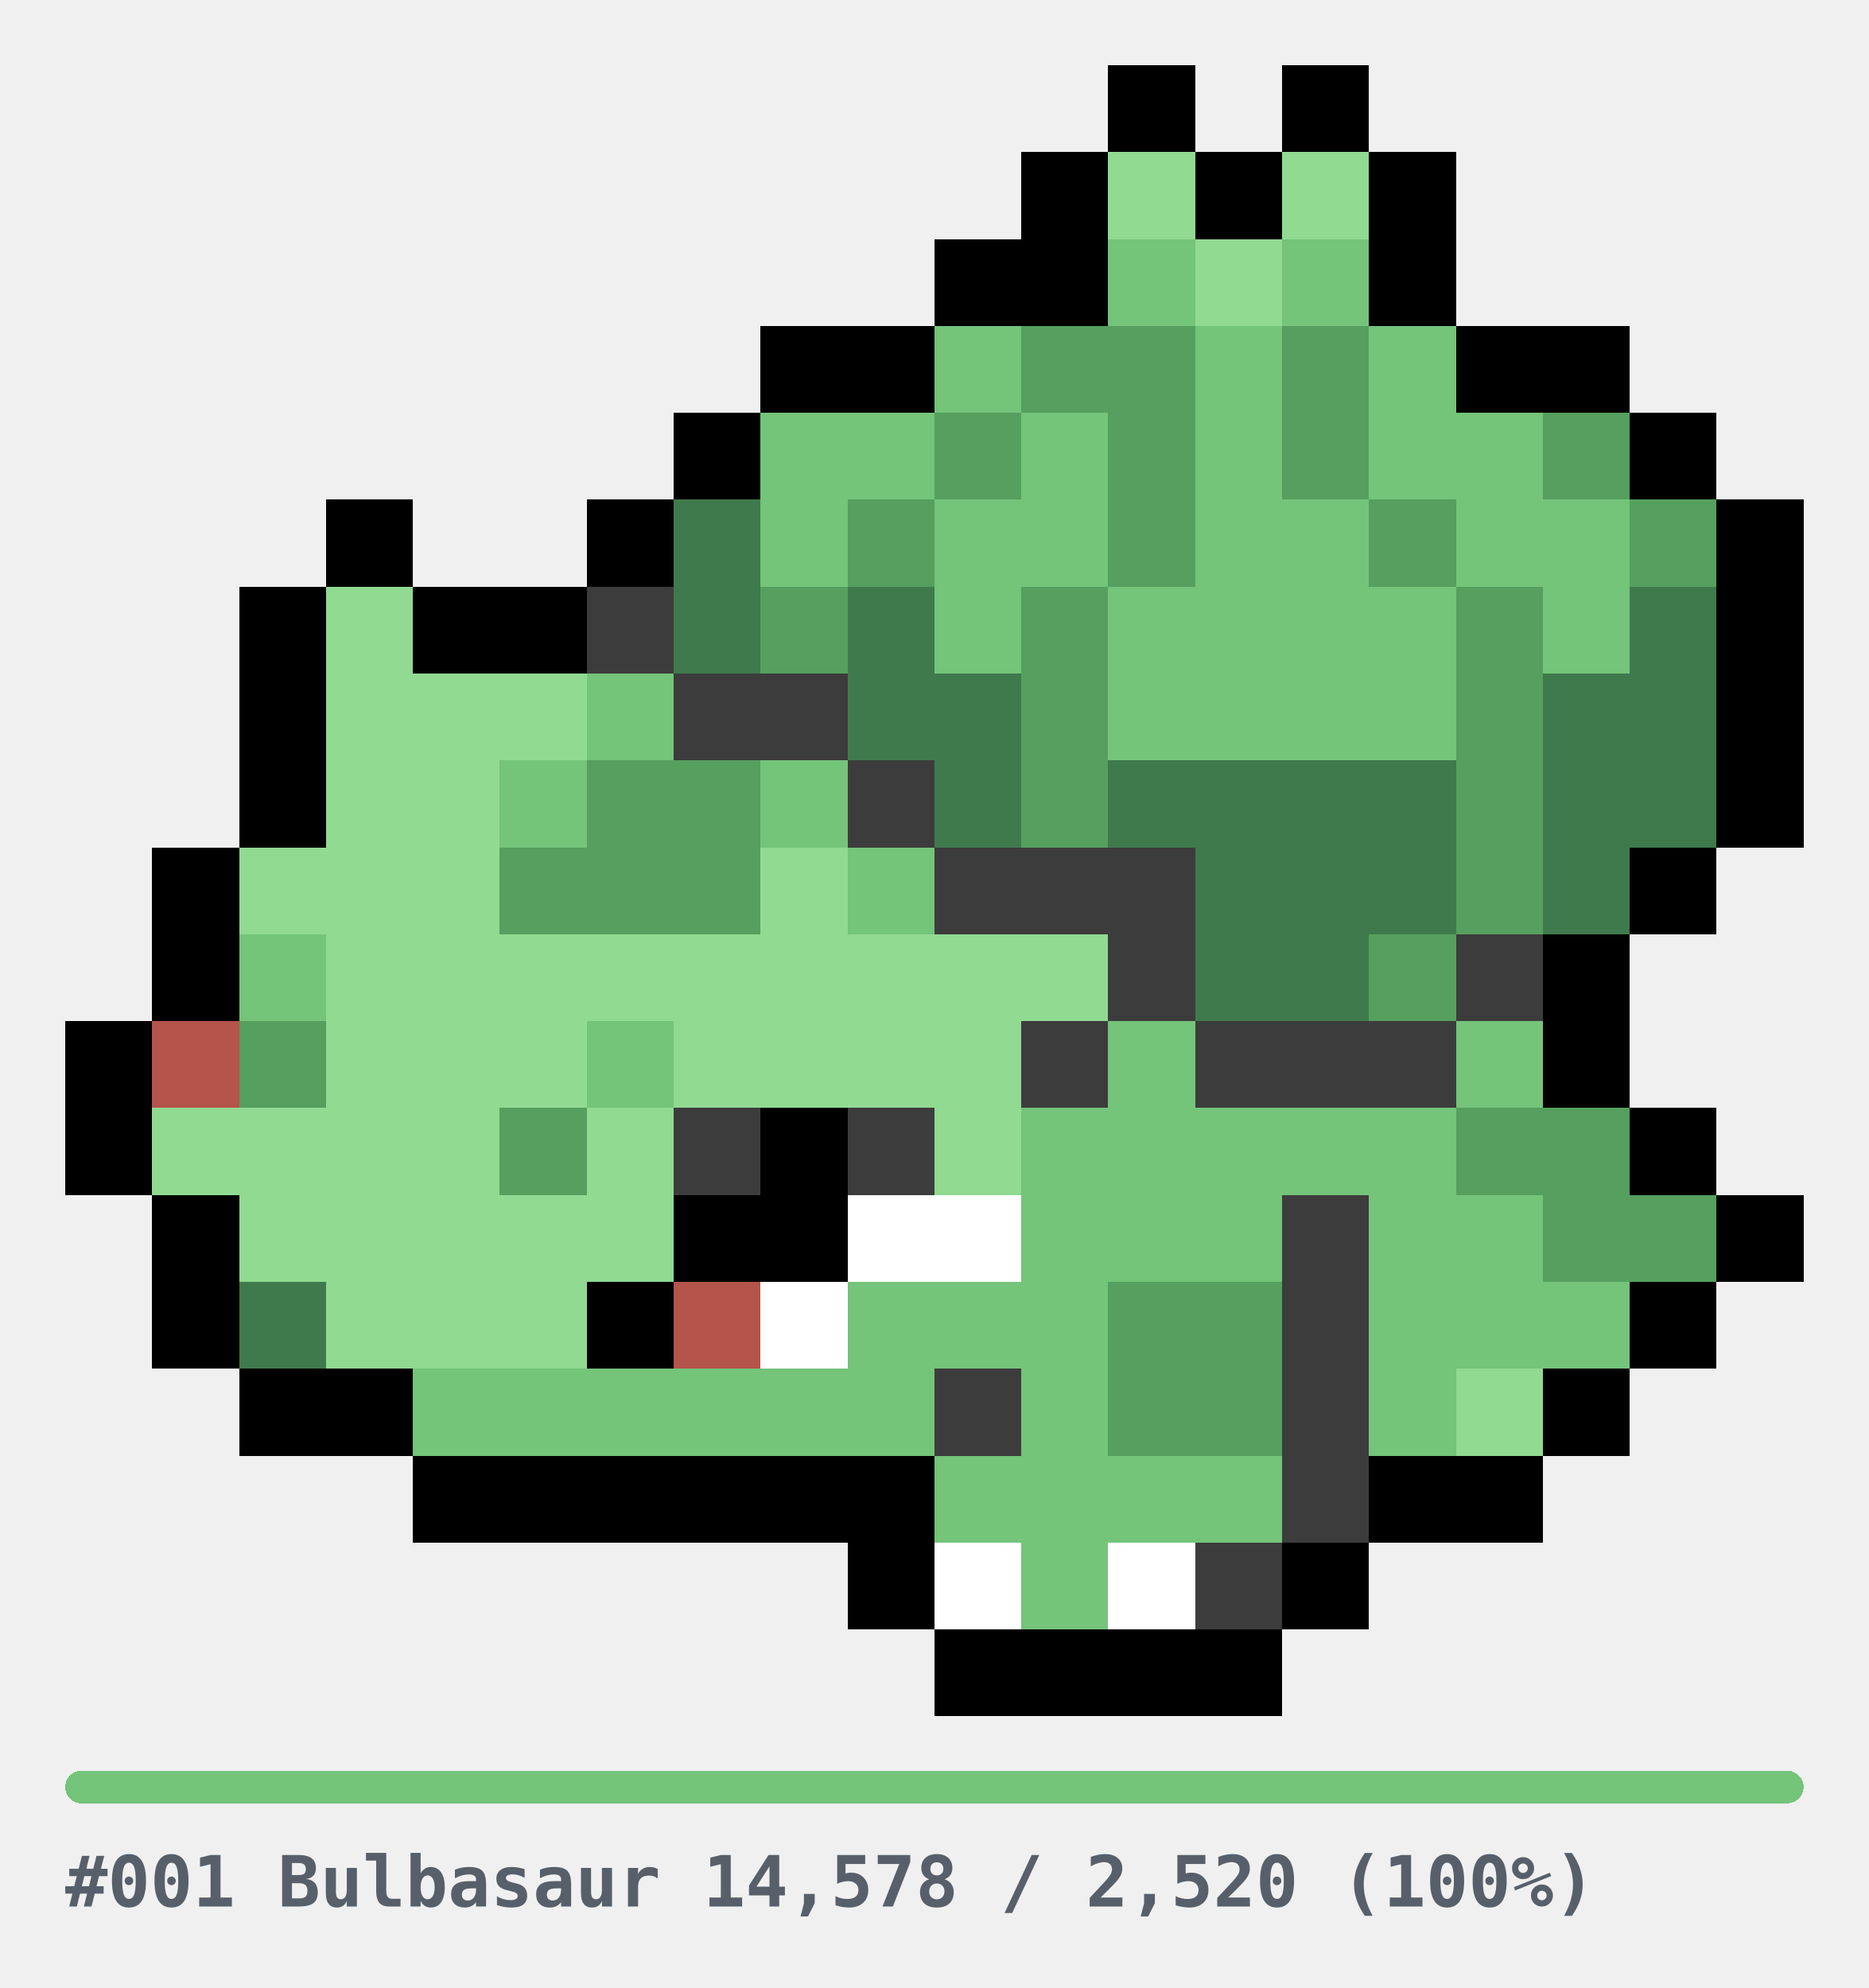
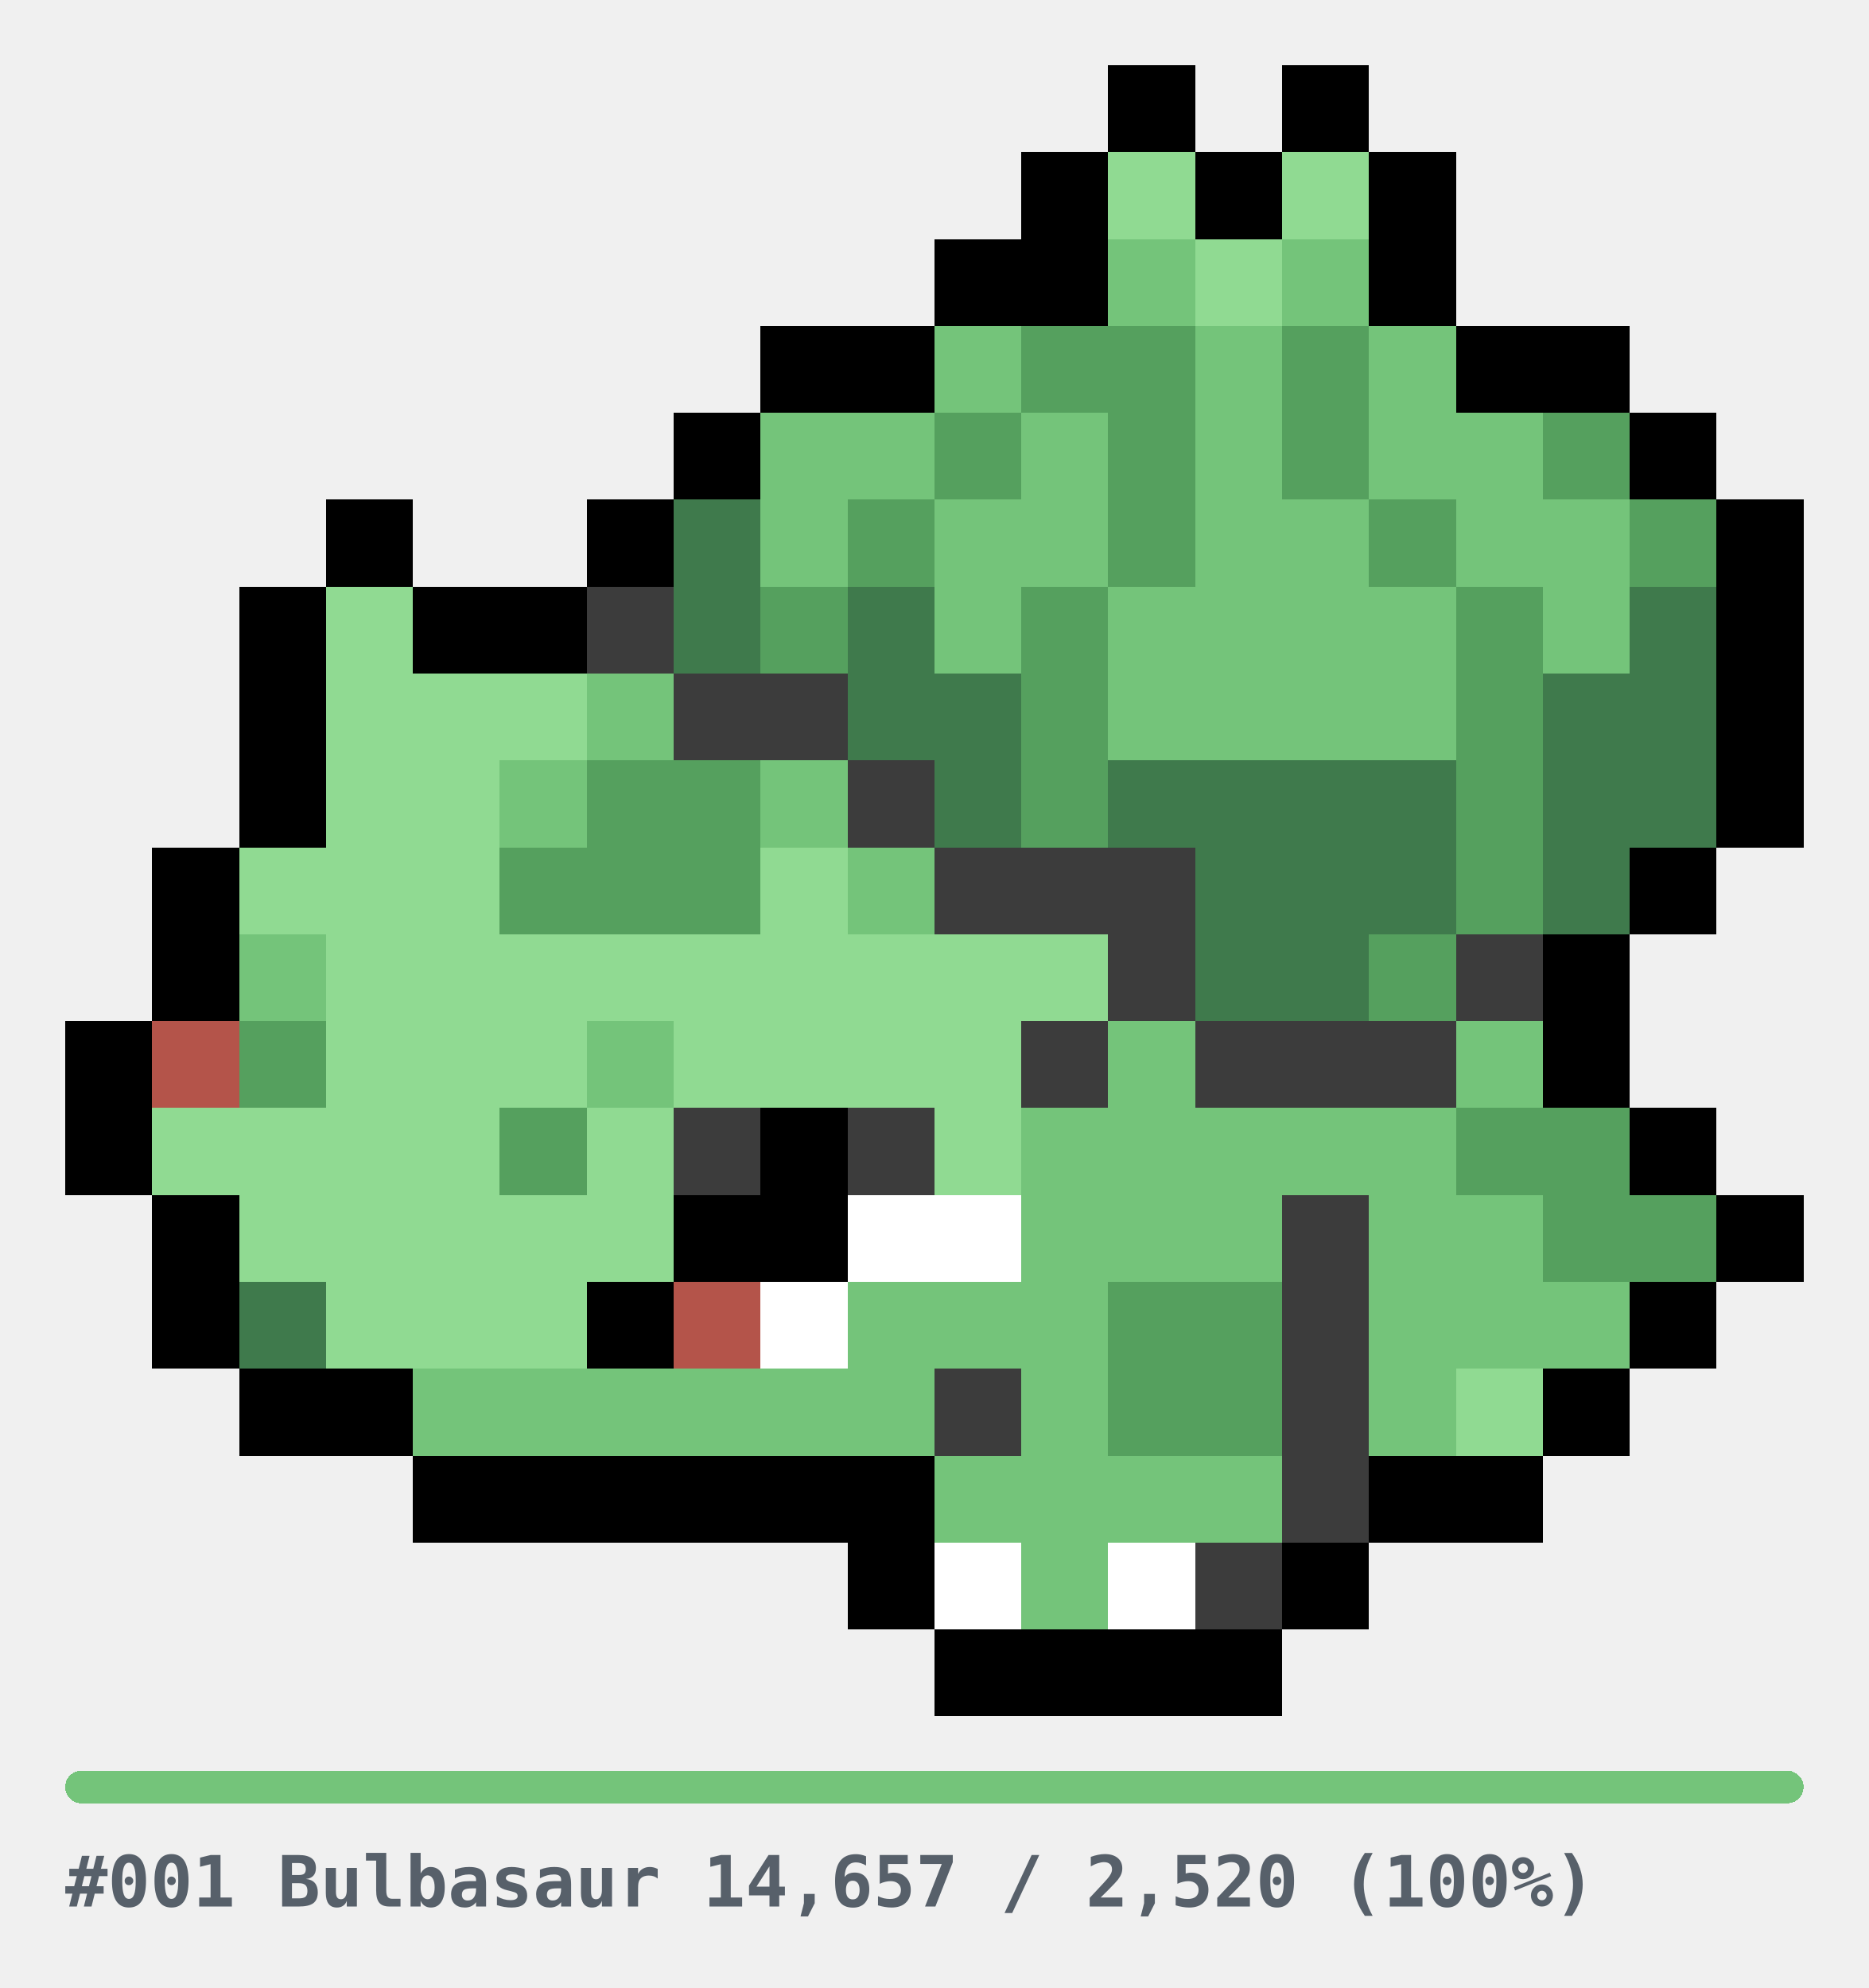
<svg xmlns="http://www.w3.org/2000/svg" width="344" height="366" viewBox="0 0 344 366" role="img" shape-rendering="crispEdges">
  <style>
.u{fill:#E6E6E6}.bar{fill:#E6E6E6}
.cap{fill:#57606A;font-family:ui-monospace,SFMono-Regular,Menlo,Consolas,monospace;font-size:13px;font-weight:600}
@media(prefers-color-scheme:dark){.u{fill:#2A2A2A}.bar{fill:#2A2A2A}.cap{fill:#8B949E}}
</style>
  <g transform="translate(12,12)">
    <rect x="192" y="0" width="16" height="16" fill="#000000" />
    <rect x="224" y="0" width="16" height="16" fill="#000000" />
    <rect x="176" y="16" width="16" height="16" fill="#000000" />
    <rect x="192" y="16" width="16" height="16" fill="#90DA92" />
    <rect x="208" y="16" width="16" height="16" fill="#000000" />
    <rect x="224" y="16" width="16" height="16" fill="#90DA92" />
    <rect x="240" y="16" width="16" height="16" fill="#000000" />
    <rect x="160" y="32" width="16" height="16" fill="#000000" />
    <rect x="176" y="32" width="16" height="16" fill="#000000" />
    <rect x="192" y="32" width="16" height="16" fill="#74C47A" />
    <rect x="208" y="32" width="16" height="16" fill="#90DA92" />
    <rect x="224" y="32" width="16" height="16" fill="#74C47A" />
    <rect x="240" y="32" width="16" height="16" fill="#000000" />
    <rect x="128" y="48" width="16" height="16" fill="#000000" />
    <rect x="144" y="48" width="16" height="16" fill="#000000" />
    <rect x="160" y="48" width="16" height="16" fill="#74C47A" />
    <rect x="176" y="48" width="16" height="16" fill="#55A05E" />
    <rect x="192" y="48" width="16" height="16" fill="#55A05E" />
    <rect x="208" y="48" width="16" height="16" fill="#74C47A" />
    <rect x="224" y="48" width="16" height="16" fill="#55A05E" />
    <rect x="240" y="48" width="16" height="16" fill="#74C47A" />
    <rect x="256" y="48" width="16" height="16" fill="#000000" />
    <rect x="272" y="48" width="16" height="16" fill="#000000" />
    <rect x="112" y="64" width="16" height="16" fill="#000000" />
    <rect x="128" y="64" width="16" height="16" fill="#74C47A" />
    <rect x="144" y="64" width="16" height="16" fill="#74C47A" />
    <rect x="160" y="64" width="16" height="16" fill="#55A05E" />
    <rect x="176" y="64" width="16" height="16" fill="#74C47A" />
    <rect x="192" y="64" width="16" height="16" fill="#55A05E" />
    <rect x="208" y="64" width="16" height="16" fill="#74C47A" />
    <rect x="224" y="64" width="16" height="16" fill="#55A05E" />
    <rect x="240" y="64" width="16" height="16" fill="#74C47A" />
    <rect x="256" y="64" width="16" height="16" fill="#74C47A" />
    <rect x="272" y="64" width="16" height="16" fill="#55A05E" />
    <rect x="288" y="64" width="16" height="16" fill="#000000" />
    <rect x="48" y="80" width="16" height="16" fill="#000000" />
    <rect x="96" y="80" width="16" height="16" fill="#000000" />
    <rect x="112" y="80" width="16" height="16" fill="#3F7A4C" />
    <rect x="128" y="80" width="16" height="16" fill="#74C47A" />
    <rect x="144" y="80" width="16" height="16" fill="#55A05E" />
    <rect x="160" y="80" width="16" height="16" fill="#74C47A" />
    <rect x="176" y="80" width="16" height="16" fill="#74C47A" />
    <rect x="192" y="80" width="16" height="16" fill="#55A05E" />
    <rect x="208" y="80" width="16" height="16" fill="#74C47A" />
    <rect x="224" y="80" width="16" height="16" fill="#74C47A" />
    <rect x="240" y="80" width="16" height="16" fill="#55A05E" />
    <rect x="256" y="80" width="16" height="16" fill="#74C47A" />
    <rect x="272" y="80" width="16" height="16" fill="#74C47A" />
    <rect x="288" y="80" width="16" height="16" fill="#55A05E" />
    <rect x="304" y="80" width="16" height="16" fill="#000000" />
    <rect x="32" y="96" width="16" height="16" fill="#000000" />
    <rect x="48" y="96" width="16" height="16" fill="#90DA92" />
    <rect x="64" y="96" width="16" height="16" fill="#000000" />
    <rect x="80" y="96" width="16" height="16" fill="#000000" />
    <rect x="96" y="96" width="16" height="16" fill="#3C3C3C" />
    <rect x="112" y="96" width="16" height="16" fill="#3F7A4C" />
    <rect x="128" y="96" width="16" height="16" fill="#55A05E" />
    <rect x="144" y="96" width="16" height="16" fill="#3F7A4C" />
    <rect x="160" y="96" width="16" height="16" fill="#74C47A" />
    <rect x="176" y="96" width="16" height="16" fill="#55A05E" />
    <rect x="192" y="96" width="16" height="16" fill="#74C47A" />
    <rect x="208" y="96" width="16" height="16" fill="#74C47A" />
    <rect x="224" y="96" width="16" height="16" fill="#74C47A" />
    <rect x="240" y="96" width="16" height="16" fill="#74C47A" />
    <rect x="256" y="96" width="16" height="16" fill="#55A05E" />
    <rect x="272" y="96" width="16" height="16" fill="#74C47A" />
    <rect x="288" y="96" width="16" height="16" fill="#3F7A4C" />
    <rect x="304" y="96" width="16" height="16" fill="#000000" />
    <rect x="32" y="112" width="16" height="16" fill="#000000" />
    <rect x="48" y="112" width="16" height="16" fill="#90DA92" />
    <rect x="64" y="112" width="16" height="16" fill="#90DA92" />
    <rect x="80" y="112" width="16" height="16" fill="#90DA92" />
    <rect x="96" y="112" width="16" height="16" fill="#74C47A" />
    <rect x="112" y="112" width="16" height="16" fill="#3C3C3C" />
    <rect x="128" y="112" width="16" height="16" fill="#3C3C3C" />
    <rect x="144" y="112" width="16" height="16" fill="#3F7A4C" />
    <rect x="160" y="112" width="16" height="16" fill="#3F7A4C" />
    <rect x="176" y="112" width="16" height="16" fill="#55A05E" />
    <rect x="192" y="112" width="16" height="16" fill="#74C47A" />
    <rect x="208" y="112" width="16" height="16" fill="#74C47A" />
    <rect x="224" y="112" width="16" height="16" fill="#74C47A" />
    <rect x="240" y="112" width="16" height="16" fill="#74C47A" />
    <rect x="256" y="112" width="16" height="16" fill="#55A05E" />
    <rect x="272" y="112" width="16" height="16" fill="#3F7A4C" />
    <rect x="288" y="112" width="16" height="16" fill="#3F7A4C" />
    <rect x="304" y="112" width="16" height="16" fill="#000000" />
    <rect x="32" y="128" width="16" height="16" fill="#000000" />
    <rect x="48" y="128" width="16" height="16" fill="#90DA92" />
    <rect x="64" y="128" width="16" height="16" fill="#90DA92" />
    <rect x="80" y="128" width="16" height="16" fill="#74C47A" />
    <rect x="96" y="128" width="16" height="16" fill="#55A05E" />
    <rect x="112" y="128" width="16" height="16" fill="#55A05E" />
    <rect x="128" y="128" width="16" height="16" fill="#74C47A" />
    <rect x="144" y="128" width="16" height="16" fill="#3C3C3C" />
    <rect x="160" y="128" width="16" height="16" fill="#3F7A4C" />
    <rect x="176" y="128" width="16" height="16" fill="#55A05E" />
    <rect x="192" y="128" width="16" height="16" fill="#3F7A4C" />
    <rect x="208" y="128" width="16" height="16" fill="#3F7A4C" />
    <rect x="224" y="128" width="16" height="16" fill="#3F7A4C" />
    <rect x="240" y="128" width="16" height="16" fill="#3F7A4C" />
    <rect x="256" y="128" width="16" height="16" fill="#55A05E" />
    <rect x="272" y="128" width="16" height="16" fill="#3F7A4C" />
    <rect x="288" y="128" width="16" height="16" fill="#3F7A4C" />
    <rect x="304" y="128" width="16" height="16" fill="#000000" />
    <rect x="16" y="144" width="16" height="16" fill="#000000" />
    <rect x="32" y="144" width="16" height="16" fill="#90DA92" />
    <rect x="48" y="144" width="16" height="16" fill="#90DA92" />
    <rect x="64" y="144" width="16" height="16" fill="#90DA92" />
    <rect x="80" y="144" width="16" height="16" fill="#55A05E" />
    <rect x="96" y="144" width="16" height="16" fill="#55A05E" />
    <rect x="112" y="144" width="16" height="16" fill="#55A05E" />
    <rect x="128" y="144" width="16" height="16" fill="#90DA92" />
    <rect x="144" y="144" width="16" height="16" fill="#74C47A" />
    <rect x="160" y="144" width="16" height="16" fill="#3C3C3C" />
    <rect x="176" y="144" width="16" height="16" fill="#3C3C3C" />
    <rect x="192" y="144" width="16" height="16" fill="#3C3C3C" />
    <rect x="208" y="144" width="16" height="16" fill="#3F7A4C" />
    <rect x="224" y="144" width="16" height="16" fill="#3F7A4C" />
    <rect x="240" y="144" width="16" height="16" fill="#3F7A4C" />
    <rect x="256" y="144" width="16" height="16" fill="#55A05E" />
    <rect x="272" y="144" width="16" height="16" fill="#3F7A4C" />
    <rect x="288" y="144" width="16" height="16" fill="#000000" />
    <rect x="16" y="160" width="16" height="16" fill="#000000" />
    <rect x="32" y="160" width="16" height="16" fill="#74C47A" />
    <rect x="48" y="160" width="16" height="16" fill="#90DA92" />
    <rect x="64" y="160" width="16" height="16" fill="#90DA92" />
    <rect x="80" y="160" width="16" height="16" fill="#90DA92" />
    <rect x="96" y="160" width="16" height="16" fill="#90DA92" />
    <rect x="112" y="160" width="16" height="16" fill="#90DA92" />
    <rect x="128" y="160" width="16" height="16" fill="#90DA92" />
    <rect x="144" y="160" width="16" height="16" fill="#90DA92" />
    <rect x="160" y="160" width="16" height="16" fill="#90DA92" />
    <rect x="176" y="160" width="16" height="16" fill="#90DA92" />
    <rect x="192" y="160" width="16" height="16" fill="#3C3C3C" />
    <rect x="208" y="160" width="16" height="16" fill="#3F7A4C" />
    <rect x="224" y="160" width="16" height="16" fill="#3F7A4C" />
    <rect x="240" y="160" width="16" height="16" fill="#55A05E" />
    <rect x="256" y="160" width="16" height="16" fill="#3C3C3C" />
    <rect x="272" y="160" width="16" height="16" fill="#000000" />
    <rect x="0" y="176" width="16" height="16" fill="#000000" />
    <rect x="16" y="176" width="16" height="16" fill="#B4544A" />
    <rect x="32" y="176" width="16" height="16" fill="#55A05E" />
    <rect x="48" y="176" width="16" height="16" fill="#90DA92" />
    <rect x="64" y="176" width="16" height="16" fill="#90DA92" />
    <rect x="80" y="176" width="16" height="16" fill="#90DA92" />
    <rect x="96" y="176" width="16" height="16" fill="#74C47A" />
    <rect x="112" y="176" width="16" height="16" fill="#90DA92" />
    <rect x="128" y="176" width="16" height="16" fill="#90DA92" />
    <rect x="144" y="176" width="16" height="16" fill="#90DA92" />
    <rect x="160" y="176" width="16" height="16" fill="#90DA92" />
    <rect x="176" y="176" width="16" height="16" fill="#3C3C3C" />
    <rect x="192" y="176" width="16" height="16" fill="#74C47A" />
    <rect x="208" y="176" width="16" height="16" fill="#3C3C3C" />
    <rect x="224" y="176" width="16" height="16" fill="#3C3C3C" />
    <rect x="240" y="176" width="16" height="16" fill="#3C3C3C" />
    <rect x="256" y="176" width="16" height="16" fill="#74C47A" />
    <rect x="272" y="176" width="16" height="16" fill="#000000" />
    <rect x="0" y="192" width="16" height="16" fill="#000000" />
    <rect x="16" y="192" width="16" height="16" fill="#90DA92" />
    <rect x="32" y="192" width="16" height="16" fill="#90DA92" />
    <rect x="48" y="192" width="16" height="16" fill="#90DA92" />
    <rect x="64" y="192" width="16" height="16" fill="#90DA92" />
    <rect x="80" y="192" width="16" height="16" fill="#55A05E" />
    <rect x="96" y="192" width="16" height="16" fill="#90DA92" />
    <rect x="112" y="192" width="16" height="16" fill="#3C3C3C" />
    <rect x="128" y="192" width="16" height="16" fill="#000000" />
    <rect x="144" y="192" width="16" height="16" fill="#3C3C3C" />
    <rect x="160" y="192" width="16" height="16" fill="#90DA92" />
    <rect x="176" y="192" width="16" height="16" fill="#74C47A" />
    <rect x="192" y="192" width="16" height="16" fill="#74C47A" />
    <rect x="208" y="192" width="16" height="16" fill="#74C47A" />
    <rect x="224" y="192" width="16" height="16" fill="#74C47A" />
    <rect x="240" y="192" width="16" height="16" fill="#74C47A" />
    <rect x="256" y="192" width="16" height="16" fill="#55A05E" />
    <rect x="272" y="192" width="16" height="16" fill="#55A05E" />
    <rect x="288" y="192" width="16" height="16" fill="#000000" />
    <rect x="16" y="208" width="16" height="16" fill="#000000" />
    <rect x="32" y="208" width="16" height="16" fill="#90DA92" />
    <rect x="48" y="208" width="16" height="16" fill="#90DA92" />
    <rect x="64" y="208" width="16" height="16" fill="#90DA92" />
    <rect x="80" y="208" width="16" height="16" fill="#90DA92" />
    <rect x="96" y="208" width="16" height="16" fill="#90DA92" />
    <rect x="112" y="208" width="16" height="16" fill="#000000" />
    <rect x="128" y="208" width="16" height="16" fill="#000000" />
    <rect x="144" y="208" width="16" height="16" fill="#FFFFFF" />
    <rect x="160" y="208" width="16" height="16" fill="#FFFFFF" />
    <rect x="176" y="208" width="16" height="16" fill="#74C47A" />
    <rect x="192" y="208" width="16" height="16" fill="#74C47A" />
    <rect x="208" y="208" width="16" height="16" fill="#74C47A" />
    <rect x="224" y="208" width="16" height="16" fill="#3C3C3C" />
    <rect x="240" y="208" width="16" height="16" fill="#74C47A" />
    <rect x="256" y="208" width="16" height="16" fill="#74C47A" />
    <rect x="272" y="208" width="16" height="16" fill="#55A05E" />
    <rect x="288" y="208" width="16" height="16" fill="#55A05E" />
    <rect x="304" y="208" width="16" height="16" fill="#000000" />
    <rect x="16" y="224" width="16" height="16" fill="#000000" />
    <rect x="32" y="224" width="16" height="16" fill="#3F7A4C" />
    <rect x="48" y="224" width="16" height="16" fill="#90DA92" />
    <rect x="64" y="224" width="16" height="16" fill="#90DA92" />
    <rect x="80" y="224" width="16" height="16" fill="#90DA92" />
    <rect x="96" y="224" width="16" height="16" fill="#000000" />
    <rect x="112" y="224" width="16" height="16" fill="#B4544A" />
    <rect x="128" y="224" width="16" height="16" fill="#FFFFFF" />
    <rect x="144" y="224" width="16" height="16" fill="#74C47A" />
    <rect x="160" y="224" width="16" height="16" fill="#74C47A" />
    <rect x="176" y="224" width="16" height="16" fill="#74C47A" />
    <rect x="192" y="224" width="16" height="16" fill="#55A05E" />
    <rect x="208" y="224" width="16" height="16" fill="#55A05E" />
    <rect x="224" y="224" width="16" height="16" fill="#3C3C3C" />
    <rect x="240" y="224" width="16" height="16" fill="#74C47A" />
    <rect x="256" y="224" width="16" height="16" fill="#74C47A" />
    <rect x="272" y="224" width="16" height="16" fill="#74C47A" />
    <rect x="288" y="224" width="16" height="16" fill="#000000" />
    <rect x="32" y="240" width="16" height="16" fill="#000000" />
    <rect x="48" y="240" width="16" height="16" fill="#000000" />
    <rect x="64" y="240" width="16" height="16" fill="#74C47A" />
    <rect x="80" y="240" width="16" height="16" fill="#74C47A" />
    <rect x="96" y="240" width="16" height="16" fill="#74C47A" />
    <rect x="112" y="240" width="16" height="16" fill="#74C47A" />
    <rect x="128" y="240" width="16" height="16" fill="#74C47A" />
    <rect x="144" y="240" width="16" height="16" fill="#74C47A" />
    <rect x="160" y="240" width="16" height="16" fill="#3C3C3C" />
    <rect x="176" y="240" width="16" height="16" fill="#74C47A" />
    <rect x="192" y="240" width="16" height="16" fill="#55A05E" />
    <rect x="208" y="240" width="16" height="16" fill="#55A05E" />
    <rect x="224" y="240" width="16" height="16" fill="#3C3C3C" />
    <rect x="240" y="240" width="16" height="16" fill="#74C47A" />
    <rect x="256" y="240" width="16" height="16" fill="#90DA92" />
    <rect x="272" y="240" width="16" height="16" fill="#000000" />
    <rect x="64" y="256" width="16" height="16" fill="#000000" />
    <rect x="80" y="256" width="16" height="16" fill="#000000" />
    <rect x="96" y="256" width="16" height="16" fill="#000000" />
    <rect x="112" y="256" width="16" height="16" fill="#000000" />
    <rect x="128" y="256" width="16" height="16" fill="#000000" />
    <rect x="144" y="256" width="16" height="16" fill="#000000" />
    <rect x="160" y="256" width="16" height="16" fill="#74C47A" />
    <rect x="176" y="256" width="16" height="16" fill="#74C47A" />
    <rect x="192" y="256" width="16" height="16" fill="#74C47A" />
    <rect x="208" y="256" width="16" height="16" fill="#74C47A" />
    <rect x="224" y="256" width="16" height="16" fill="#3C3C3C" />
    <rect x="240" y="256" width="16" height="16" fill="#000000" />
    <rect x="256" y="256" width="16" height="16" fill="#000000" />
    <rect x="144" y="272" width="16" height="16" fill="#000000" />
    <rect x="160" y="272" width="16" height="16" fill="#FFFFFF" />
    <rect x="176" y="272" width="16" height="16" fill="#74C47A" />
    <rect x="192" y="272" width="16" height="16" fill="#FFFFFF" />
    <rect x="208" y="272" width="16" height="16" fill="#3C3C3C" />
    <rect x="224" y="272" width="16" height="16" fill="#000000" />
    <rect x="160" y="288" width="16" height="16" fill="#000000" />
    <rect x="176" y="288" width="16" height="16" fill="#000000" />
    <rect x="192" y="288" width="16" height="16" fill="#000000" />
    <rect x="208" y="288" width="16" height="16" fill="#000000" />
  </g>
  <g transform="translate(12,326)">
    <rect x="0" y="0" width="320" height="6" rx="3" class="bar" />
    <rect x="0" y="0" width="320" height="6" rx="3" fill="#74C47A" />
-     <text x="0" y="25" class="cap">#001 Bulbasaur  14,578 / 2,520  (100%)</text>
+     <text x="0" y="25" class="cap">#001 Bulbasaur  14,657 / 2,520  (100%)</text>
  </g>
</svg>
